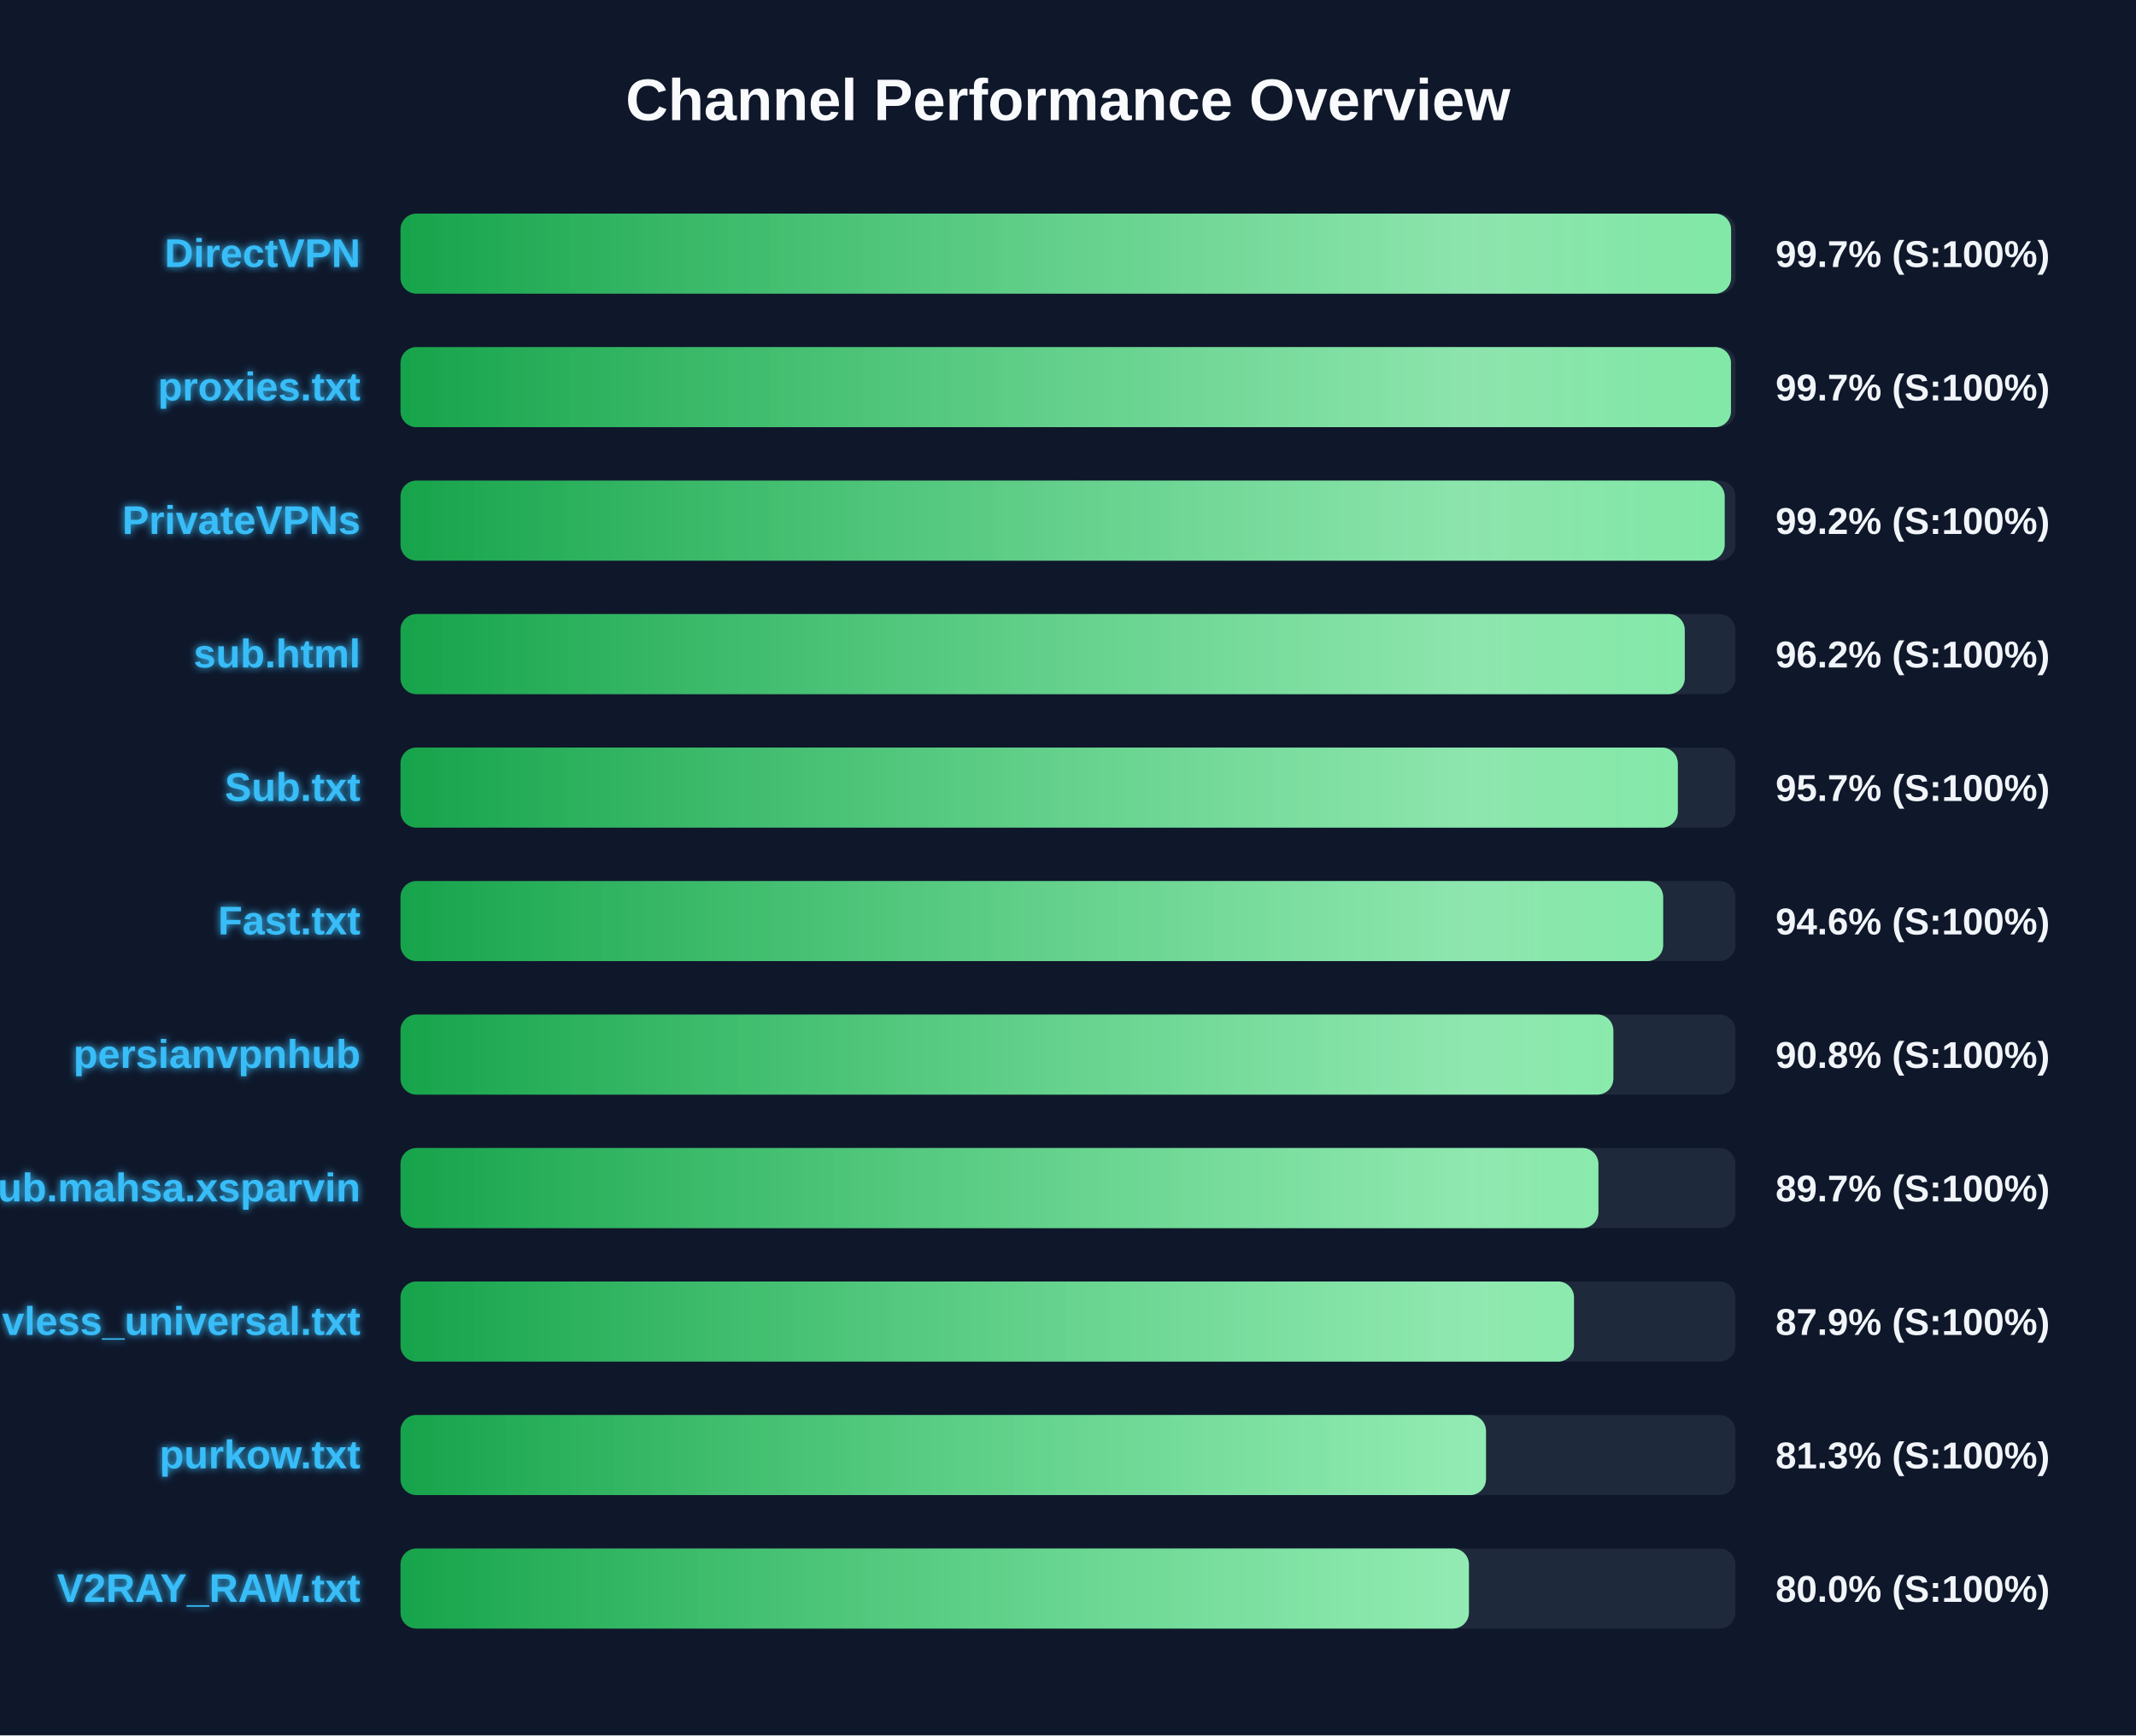
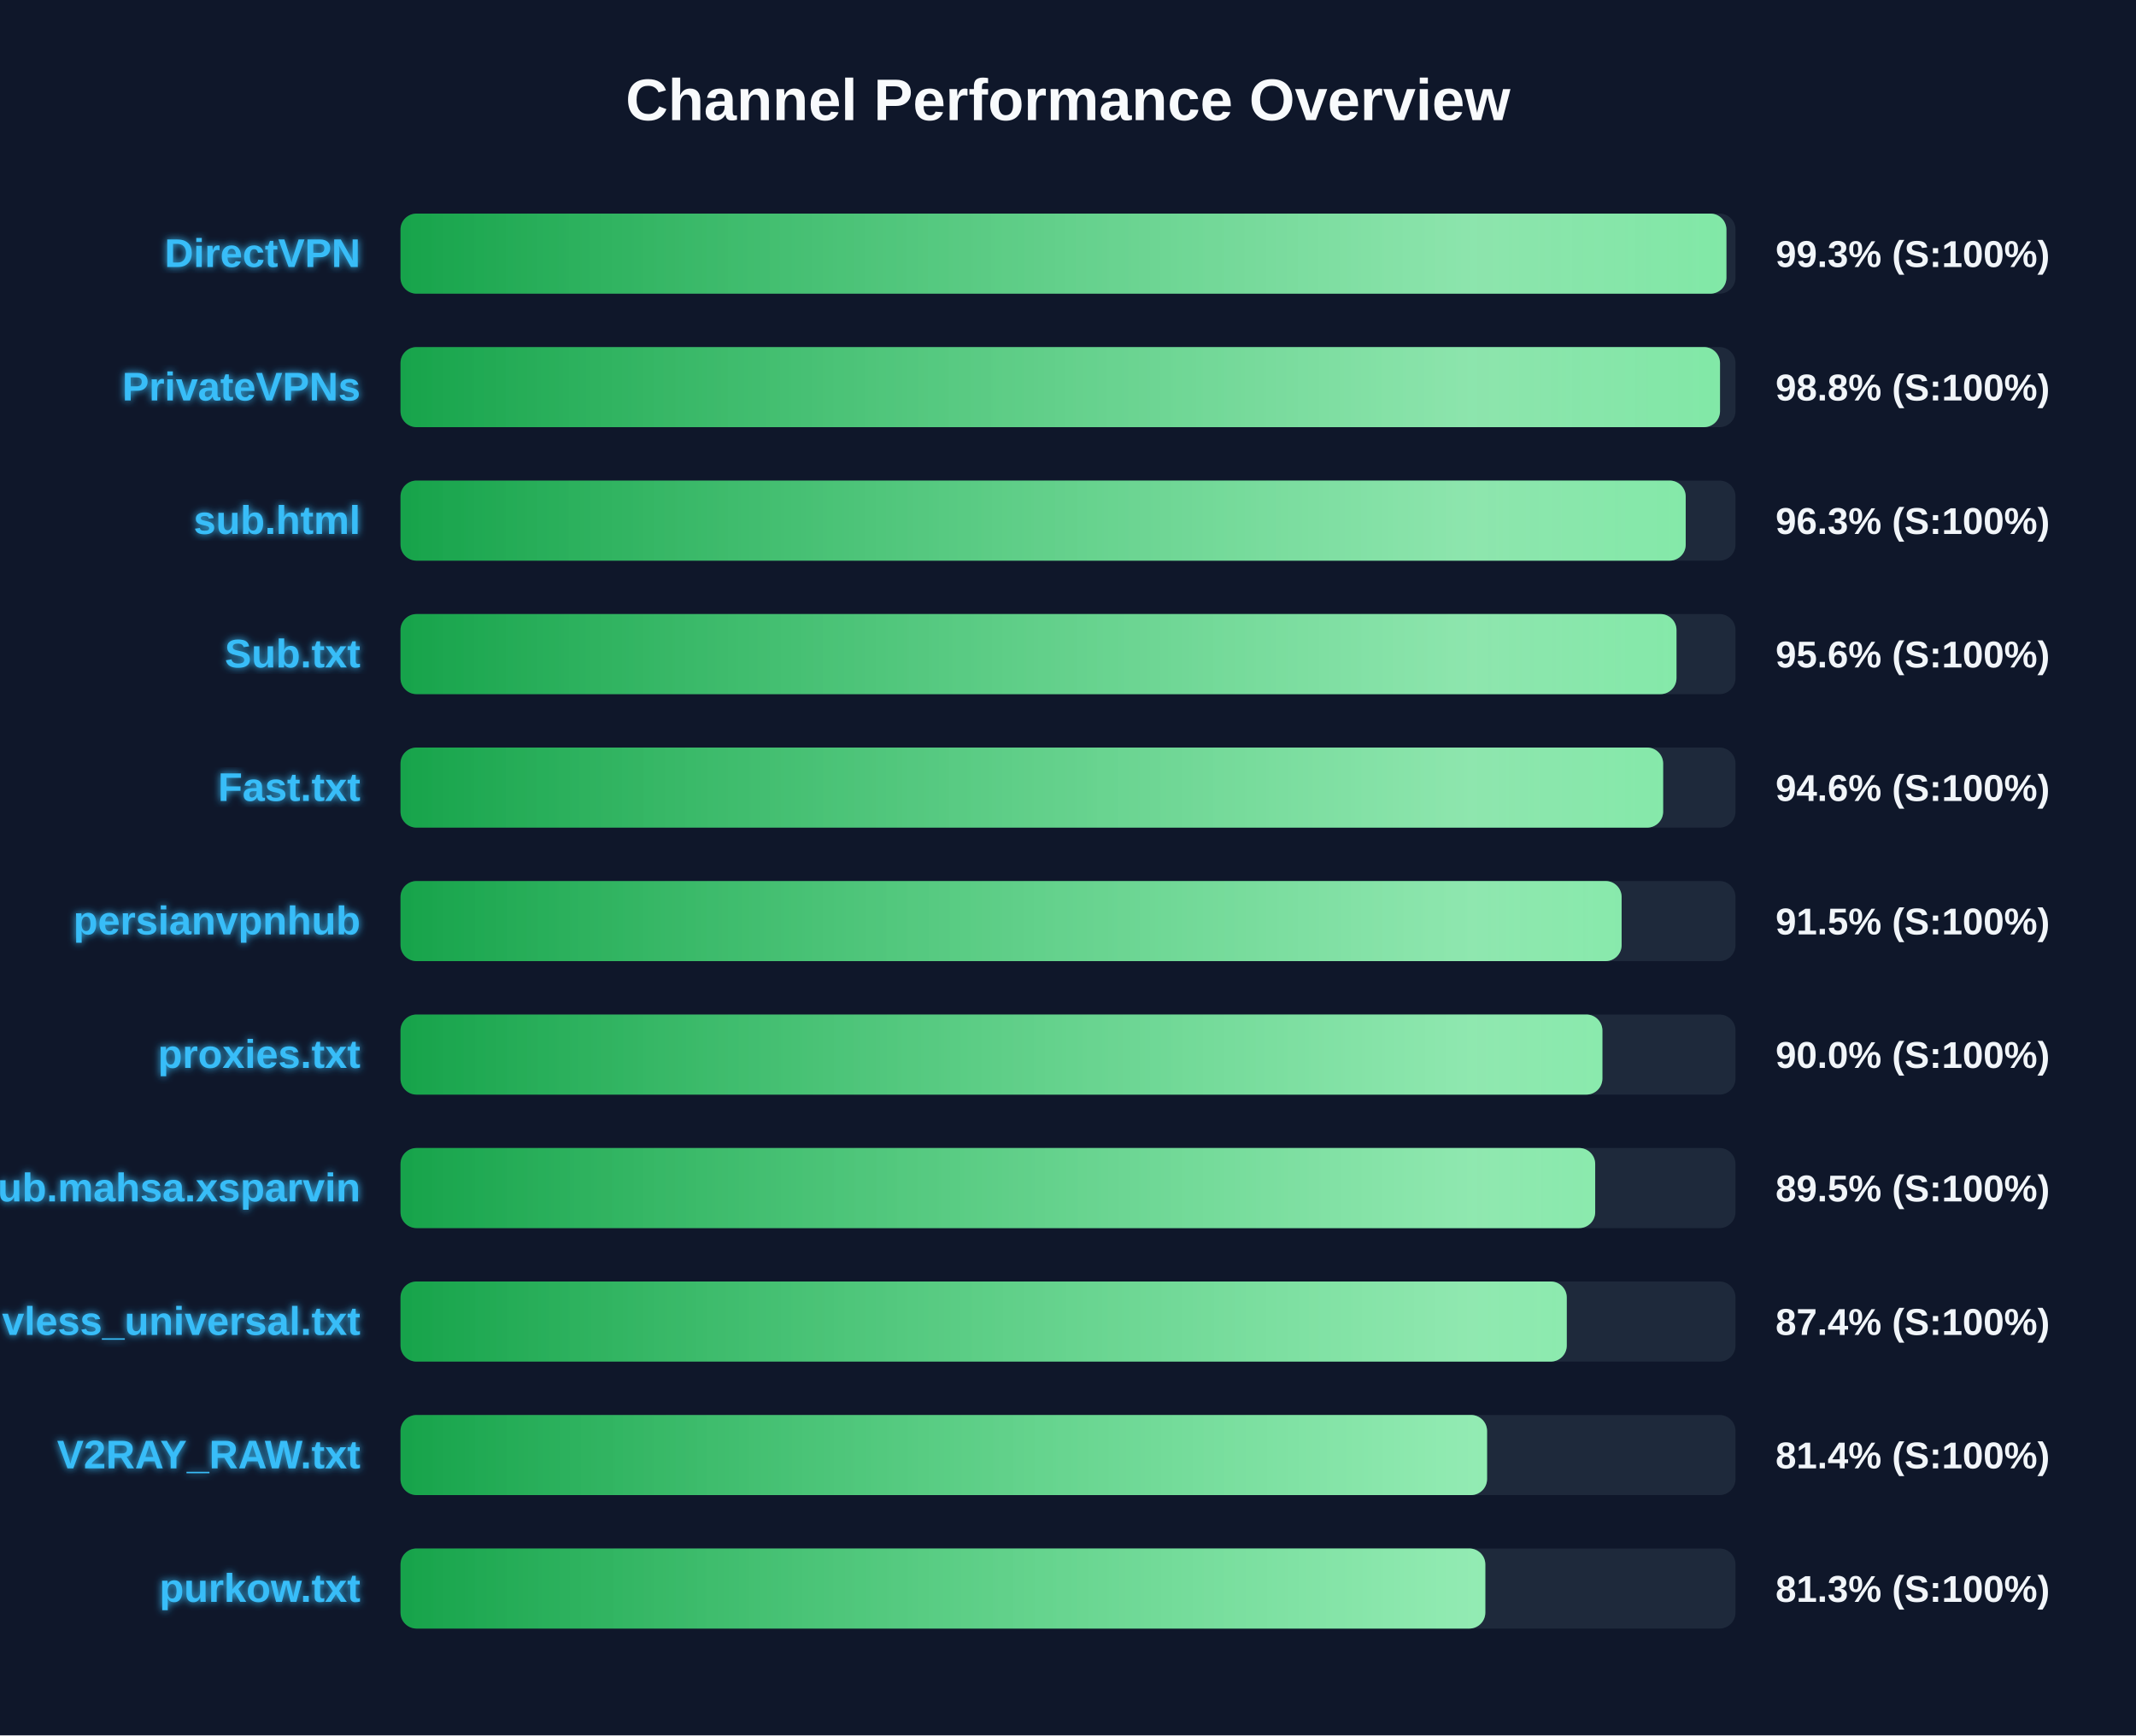
<svg xmlns="http://www.w3.org/2000/svg" width="800" height="650" version="1.1">
  <defs>
    <linearGradient id="grad-green" x1="0%" y1="0%" x2="100%" y2="0%">
      <stop offset="0%" stop-color="#16a34a" />
      <stop offset="100%" stop-color="#4ade80" />
    </linearGradient>
    <linearGradient id="grad-yellow" x1="0%" y1="0%" x2="100%" y2="0%">
      <stop offset="0%" stop-color="#ca8a04" />
      <stop offset="100%" stop-color="#fde047" />
    </linearGradient>
    <linearGradient id="grad-red" x1="0%" y1="0%" x2="100%" y2="0%">
      <stop offset="0%" stop-color="#dc2626" />
      <stop offset="100%" stop-color="#f87171" />
    </linearGradient>
    <linearGradient id="shimmer" x1="0%" y1="0%" x2="100%" y2="0%">
      <stop offset="0%" stop-color="rgba(255,255,255,0)" />
      <stop offset="50%" stop-color="rgba(255,255,255,0.4)" />
      <stop offset="100%" stop-color="rgba(255,255,255,0)" />
    </linearGradient>
    <filter id="glow" x="-20%" y="-20%" width="140%" height="140%">
      <feGaussianBlur stdDeviation="1.5" result="blur" />
      <feComposite in="SourceGraphic" in2="blur" operator="over" />
    </filter>
  </defs>
  <style>
        .bg-rect { fill: #0f172a; }
        .title { font: bold 22px 'Segoe UI', Arial, sans-serif; fill: #f8fafc; }
        .row { font: bold 15px 'Segoe UI', Arial, sans-serif; fill: #38bdf8; filter: url(#glow); }
        .score { font: bold 14px 'Segoe UI', Arial, sans-serif; fill: #f1f5f9; }
        @keyframes shimmer-anim {
            0% { transform: translateX(-100%); }
            100% { transform: translateX(200%); }
        }
        .shimmer-rect {
            animation: shimmer-anim 2.5s infinite linear;
        }
    </style>
  <rect width="100%" height="100%" class="bg-rect" />
  <text x="400" y="45" text-anchor="middle" class="title">Channel Performance Overview</text>
  <rect x="150" y="80" width="500" height="30" fill="#1e293b" rx="6" />
  <clipPath id="clip-0">
-     <rect x="150" y="80" width="498.35" height="30" rx="6" />
+     <rect x="150" y="80" width="496.6" height="30" rx="6" />
  </clipPath>
-   <rect x="150" y="80" width="498.35" height="30" fill="url(#grad-green)" rx="6" />
+   <rect x="150" y="80" width="496.6" height="30" fill="url(#grad-green)" rx="6" />
  <g clip-path="url(#clip-0)">
    <rect x="150" y="80" width="100%" height="30" fill="url(#shimmer)" class="shimmer-rect" />
  </g>
  <text x="135" y="100" text-anchor="end" class="row">DirectVPN</text>
-   <text x="665" y="100" text-anchor="start" class="score">99.7% (S:100%)</text>
+   <text x="665" y="100" text-anchor="start" class="score">99.3% (S:100%)</text>
  <rect x="150" y="130" width="500" height="30" fill="#1e293b" rx="6" />
  <clipPath id="clip-1">
-     <rect x="150" y="130" width="498.3" height="30" rx="6" />
+     <rect x="150" y="130" width="494.2" height="30" rx="6" />
  </clipPath>
-   <rect x="150" y="130" width="498.3" height="30" fill="url(#grad-green)" rx="6" />
+   <rect x="150" y="130" width="494.2" height="30" fill="url(#grad-green)" rx="6" />
  <g clip-path="url(#clip-1)">
    <rect x="150" y="130" width="100%" height="30" fill="url(#shimmer)" class="shimmer-rect" />
  </g>
-   <text x="135" y="150" text-anchor="end" class="row">proxies.txt</text>
-   <text x="665" y="150" text-anchor="start" class="score">99.7% (S:100%)</text>
+   <text x="135" y="150" text-anchor="end" class="row">PrivateVPNs</text>
+   <text x="665" y="150" text-anchor="start" class="score">98.8% (S:100%)</text>
  <rect x="150" y="180" width="500" height="30" fill="#1e293b" rx="6" />
  <clipPath id="clip-2">
-     <rect x="150" y="180" width="495.95" height="30" rx="6" />
+     <rect x="150" y="180" width="481.35" height="30" rx="6" />
  </clipPath>
-   <rect x="150" y="180" width="495.95" height="30" fill="url(#grad-green)" rx="6" />
+   <rect x="150" y="180" width="481.35" height="30" fill="url(#grad-green)" rx="6" />
  <g clip-path="url(#clip-2)">
    <rect x="150" y="180" width="100%" height="30" fill="url(#shimmer)" class="shimmer-rect" />
  </g>
-   <text x="135" y="200" text-anchor="end" class="row">PrivateVPNs</text>
-   <text x="665" y="200" text-anchor="start" class="score">99.2% (S:100%)</text>
+   <text x="135" y="200" text-anchor="end" class="row">sub.html</text>
+   <text x="665" y="200" text-anchor="start" class="score">96.3% (S:100%)</text>
  <rect x="150" y="230" width="500" height="30" fill="#1e293b" rx="6" />
  <clipPath id="clip-3">
-     <rect x="150" y="230" width="481.0" height="30" rx="6" />
+     <rect x="150" y="230" width="477.9" height="30" rx="6" />
  </clipPath>
-   <rect x="150" y="230" width="481.0" height="30" fill="url(#grad-green)" rx="6" />
+   <rect x="150" y="230" width="477.9" height="30" fill="url(#grad-green)" rx="6" />
  <g clip-path="url(#clip-3)">
    <rect x="150" y="230" width="100%" height="30" fill="url(#shimmer)" class="shimmer-rect" />
  </g>
-   <text x="135" y="250" text-anchor="end" class="row">sub.html</text>
-   <text x="665" y="250" text-anchor="start" class="score">96.2% (S:100%)</text>
+   <text x="135" y="250" text-anchor="end" class="row">Sub.txt</text>
+   <text x="665" y="250" text-anchor="start" class="score">95.6% (S:100%)</text>
  <rect x="150" y="280" width="500" height="30" fill="#1e293b" rx="6" />
  <clipPath id="clip-4">
-     <rect x="150" y="280" width="478.4" height="30" rx="6" />
+     <rect x="150" y="280" width="472.9" height="30" rx="6" />
  </clipPath>
-   <rect x="150" y="280" width="478.4" height="30" fill="url(#grad-green)" rx="6" />
+   <rect x="150" y="280" width="472.9" height="30" fill="url(#grad-green)" rx="6" />
  <g clip-path="url(#clip-4)">
    <rect x="150" y="280" width="100%" height="30" fill="url(#shimmer)" class="shimmer-rect" />
  </g>
-   <text x="135" y="300" text-anchor="end" class="row">Sub.txt</text>
-   <text x="665" y="300" text-anchor="start" class="score">95.7% (S:100%)</text>
+   <text x="135" y="300" text-anchor="end" class="row">Fast.txt</text>
+   <text x="665" y="300" text-anchor="start" class="score">94.6% (S:100%)</text>
  <rect x="150" y="330" width="500" height="30" fill="#1e293b" rx="6" />
  <clipPath id="clip-5">
-     <rect x="150" y="330" width="472.9" height="30" rx="6" />
+     <rect x="150" y="330" width="457.35" height="30" rx="6" />
  </clipPath>
-   <rect x="150" y="330" width="472.9" height="30" fill="url(#grad-green)" rx="6" />
+   <rect x="150" y="330" width="457.35" height="30" fill="url(#grad-green)" rx="6" />
  <g clip-path="url(#clip-5)">
    <rect x="150" y="330" width="100%" height="30" fill="url(#shimmer)" class="shimmer-rect" />
  </g>
-   <text x="135" y="350" text-anchor="end" class="row">Fast.txt</text>
-   <text x="665" y="350" text-anchor="start" class="score">94.6% (S:100%)</text>
+   <text x="135" y="350" text-anchor="end" class="row">persianvpnhub</text>
+   <text x="665" y="350" text-anchor="start" class="score">91.5% (S:100%)</text>
  <rect x="150" y="380" width="500" height="30" fill="#1e293b" rx="6" />
  <clipPath id="clip-6">
-     <rect x="150" y="380" width="454.25" height="30" rx="6" />
+     <rect x="150" y="380" width="450.15" height="30" rx="6" />
  </clipPath>
-   <rect x="150" y="380" width="454.25" height="30" fill="url(#grad-green)" rx="6" />
+   <rect x="150" y="380" width="450.15" height="30" fill="url(#grad-green)" rx="6" />
  <g clip-path="url(#clip-6)">
    <rect x="150" y="380" width="100%" height="30" fill="url(#shimmer)" class="shimmer-rect" />
  </g>
-   <text x="135" y="400" text-anchor="end" class="row">persianvpnhub</text>
-   <text x="665" y="400" text-anchor="start" class="score">90.8% (S:100%)</text>
+   <text x="135" y="400" text-anchor="end" class="row">proxies.txt</text>
+   <text x="665" y="400" text-anchor="start" class="score">90.0% (S:100%)</text>
  <rect x="150" y="430" width="500" height="30" fill="#1e293b" rx="6" />
  <clipPath id="clip-7">
-     <rect x="150" y="430" width="448.65" height="30" rx="6" />
+     <rect x="150" y="430" width="447.45" height="30" rx="6" />
  </clipPath>
-   <rect x="150" y="430" width="448.65" height="30" fill="url(#grad-green)" rx="6" />
+   <rect x="150" y="430" width="447.45" height="30" fill="url(#grad-green)" rx="6" />
  <g clip-path="url(#clip-7)">
    <rect x="150" y="430" width="100%" height="30" fill="url(#shimmer)" class="shimmer-rect" />
  </g>
  <text x="135" y="450" text-anchor="end" class="row">Sub.mahsa.xsparvin</text>
-   <text x="665" y="450" text-anchor="start" class="score">89.7% (S:100%)</text>
+   <text x="665" y="450" text-anchor="start" class="score">89.5% (S:100%)</text>
  <rect x="150" y="480" width="500" height="30" fill="#1e293b" rx="6" />
  <clipPath id="clip-8">
-     <rect x="150" y="480" width="439.5" height="30" rx="6" />
+     <rect x="150" y="480" width="436.8" height="30" rx="6" />
  </clipPath>
-   <rect x="150" y="480" width="439.5" height="30" fill="url(#grad-green)" rx="6" />
+   <rect x="150" y="480" width="436.8" height="30" fill="url(#grad-green)" rx="6" />
  <g clip-path="url(#clip-8)">
    <rect x="150" y="480" width="100%" height="30" fill="url(#shimmer)" class="shimmer-rect" />
  </g>
  <text x="135" y="500" text-anchor="end" class="row">vless_universal.txt</text>
-   <text x="665" y="500" text-anchor="start" class="score">87.9% (S:100%)</text>
+   <text x="665" y="500" text-anchor="start" class="score">87.4% (S:100%)</text>
  <rect x="150" y="530" width="500" height="30" fill="#1e293b" rx="6" />
  <clipPath id="clip-9">
-     <rect x="150" y="530" width="406.55" height="30" rx="6" />
+     <rect x="150" y="530" width="406.95" height="30" rx="6" />
  </clipPath>
-   <rect x="150" y="530" width="406.55" height="30" fill="url(#grad-green)" rx="6" />
+   <rect x="150" y="530" width="406.95" height="30" fill="url(#grad-green)" rx="6" />
  <g clip-path="url(#clip-9)">
    <rect x="150" y="530" width="100%" height="30" fill="url(#shimmer)" class="shimmer-rect" />
  </g>
-   <text x="135" y="550" text-anchor="end" class="row">purkow.txt</text>
-   <text x="665" y="550" text-anchor="start" class="score">81.3% (S:100%)</text>
+   <text x="135" y="550" text-anchor="end" class="row">V2RAY_RAW.txt</text>
+   <text x="665" y="550" text-anchor="start" class="score">81.4% (S:100%)</text>
  <rect x="150" y="580" width="500" height="30" fill="#1e293b" rx="6" />
  <clipPath id="clip-10">
-     <rect x="150" y="580" width="400.15" height="30" rx="6" />
+     <rect x="150" y="580" width="406.3" height="30" rx="6" />
  </clipPath>
-   <rect x="150" y="580" width="400.15" height="30" fill="url(#grad-green)" rx="6" />
+   <rect x="150" y="580" width="406.3" height="30" fill="url(#grad-green)" rx="6" />
  <g clip-path="url(#clip-10)">
    <rect x="150" y="580" width="100%" height="30" fill="url(#shimmer)" class="shimmer-rect" />
  </g>
-   <text x="135" y="600" text-anchor="end" class="row">V2RAY_RAW.txt</text>
-   <text x="665" y="600" text-anchor="start" class="score">80.0% (S:100%)</text>
+   <text x="135" y="600" text-anchor="end" class="row">purkow.txt</text>
+   <text x="665" y="600" text-anchor="start" class="score">81.3% (S:100%)</text>
</svg>
